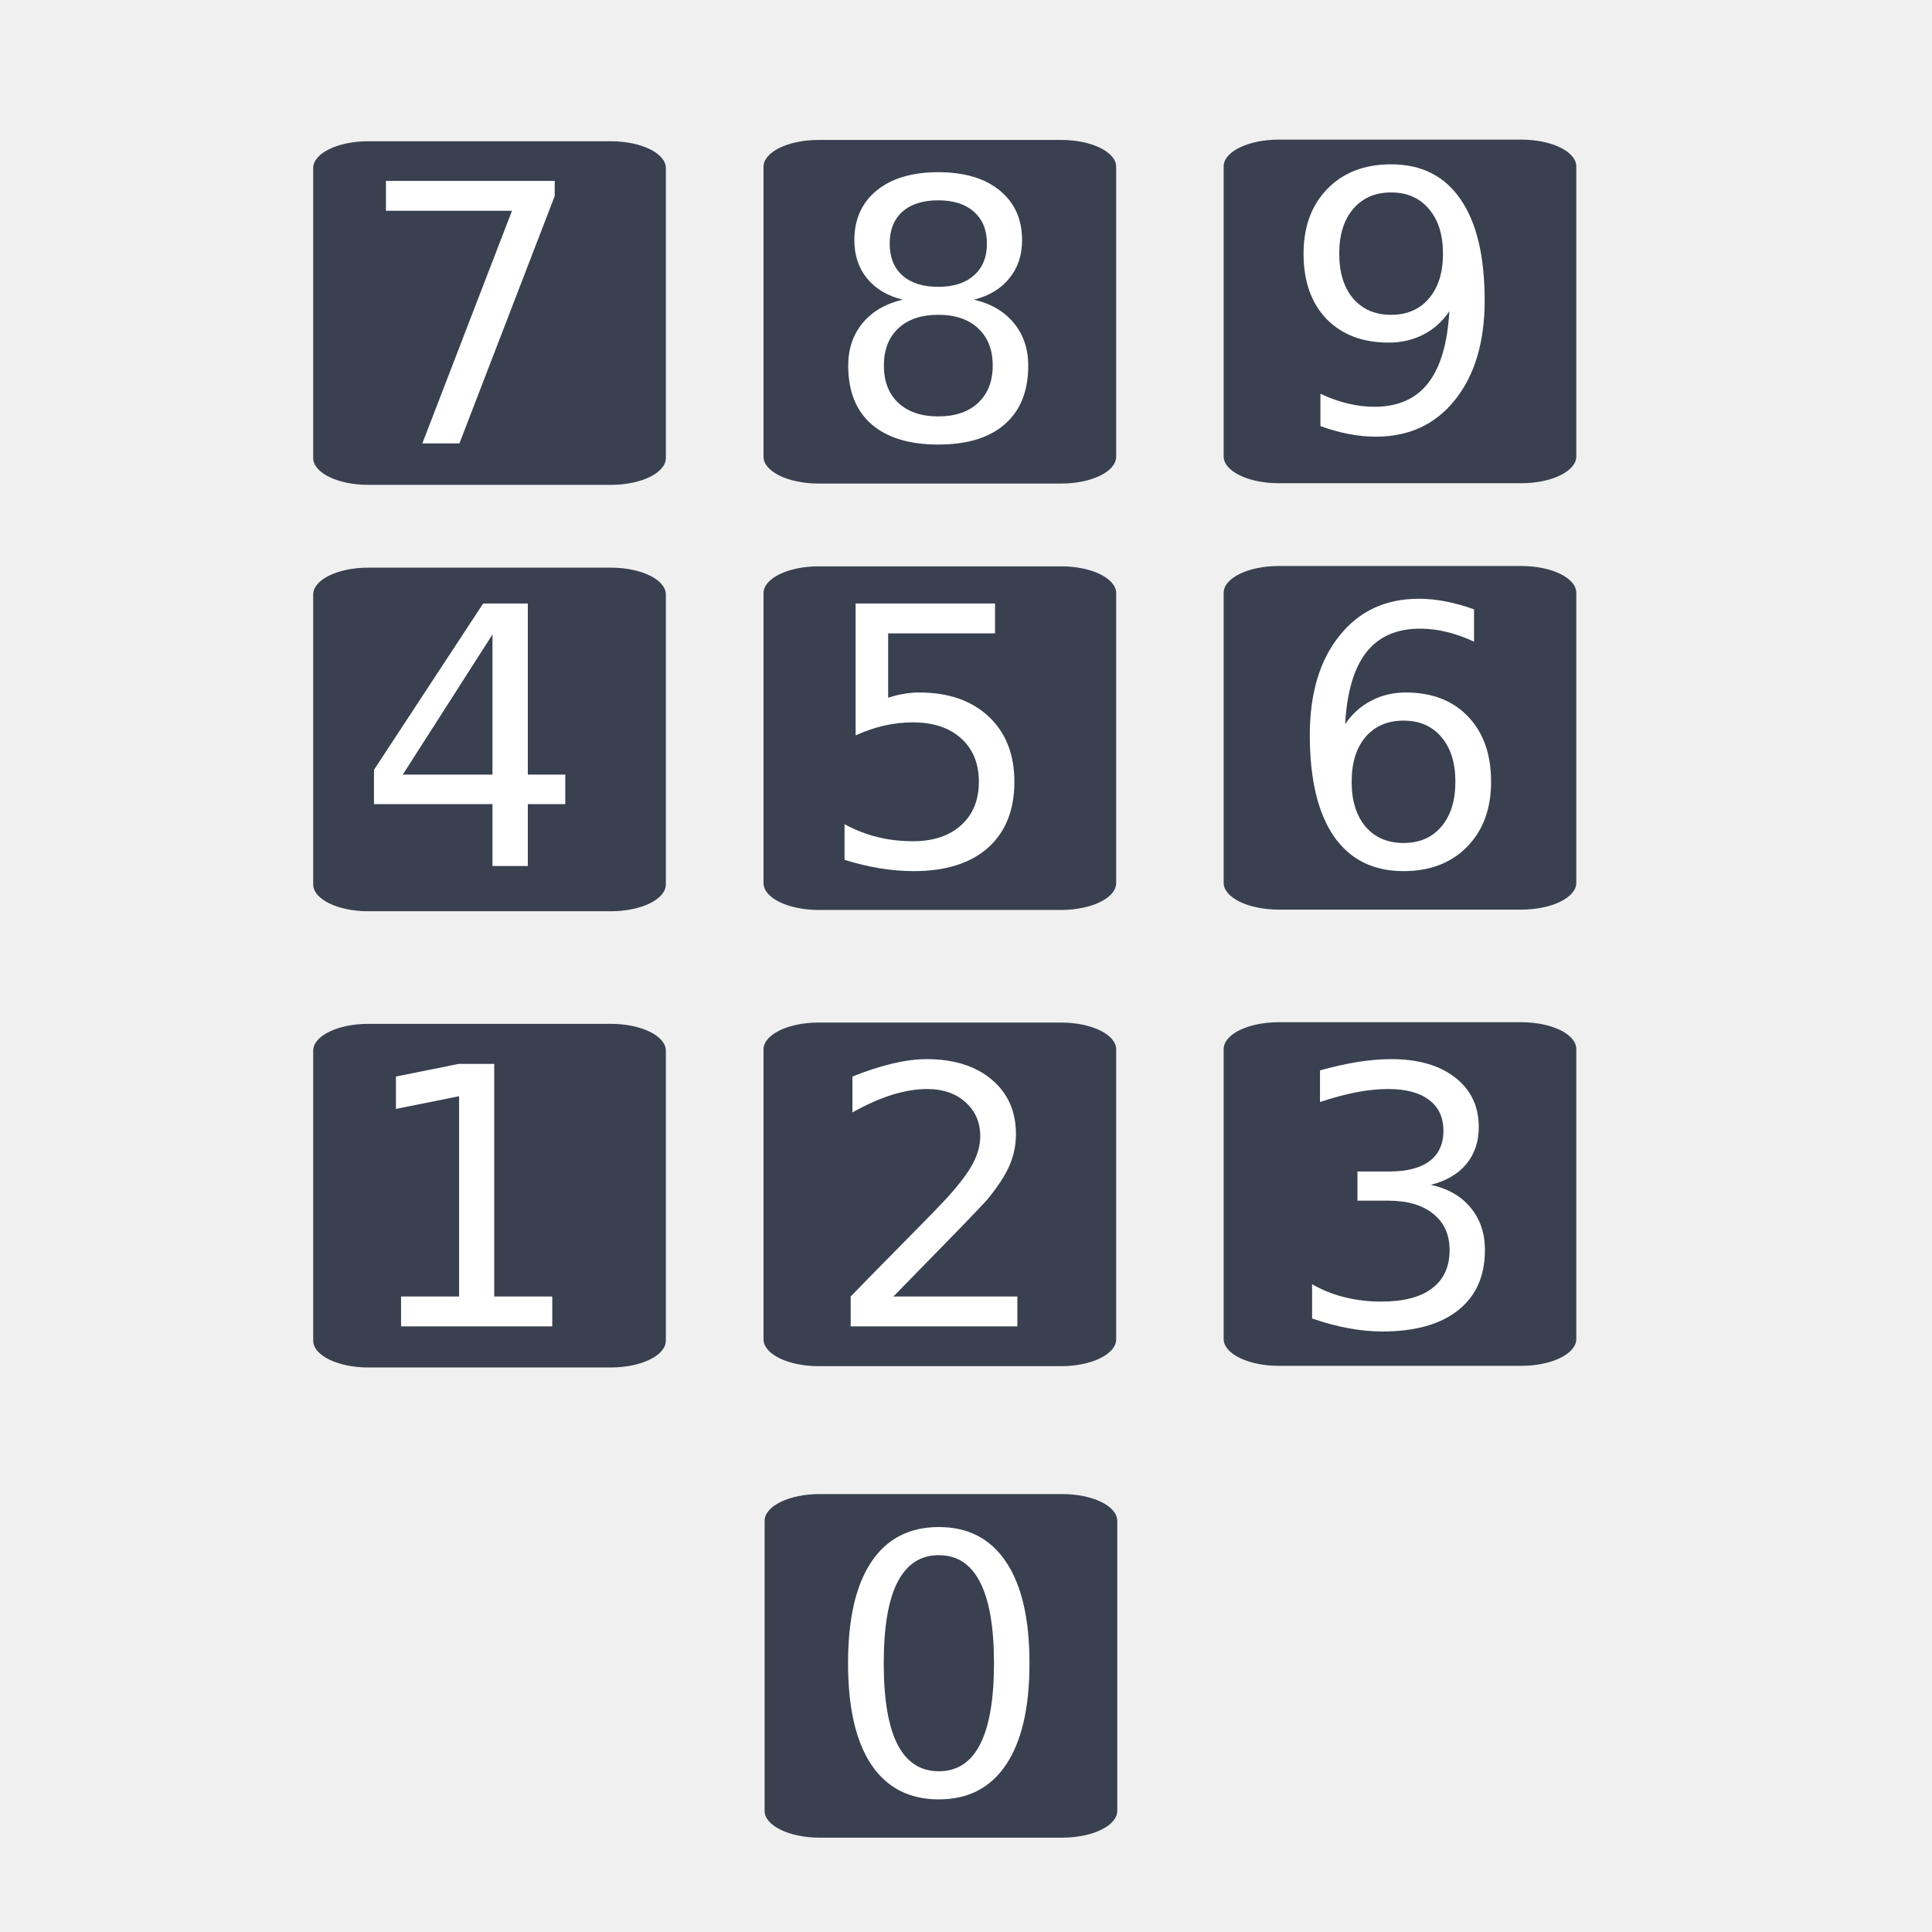
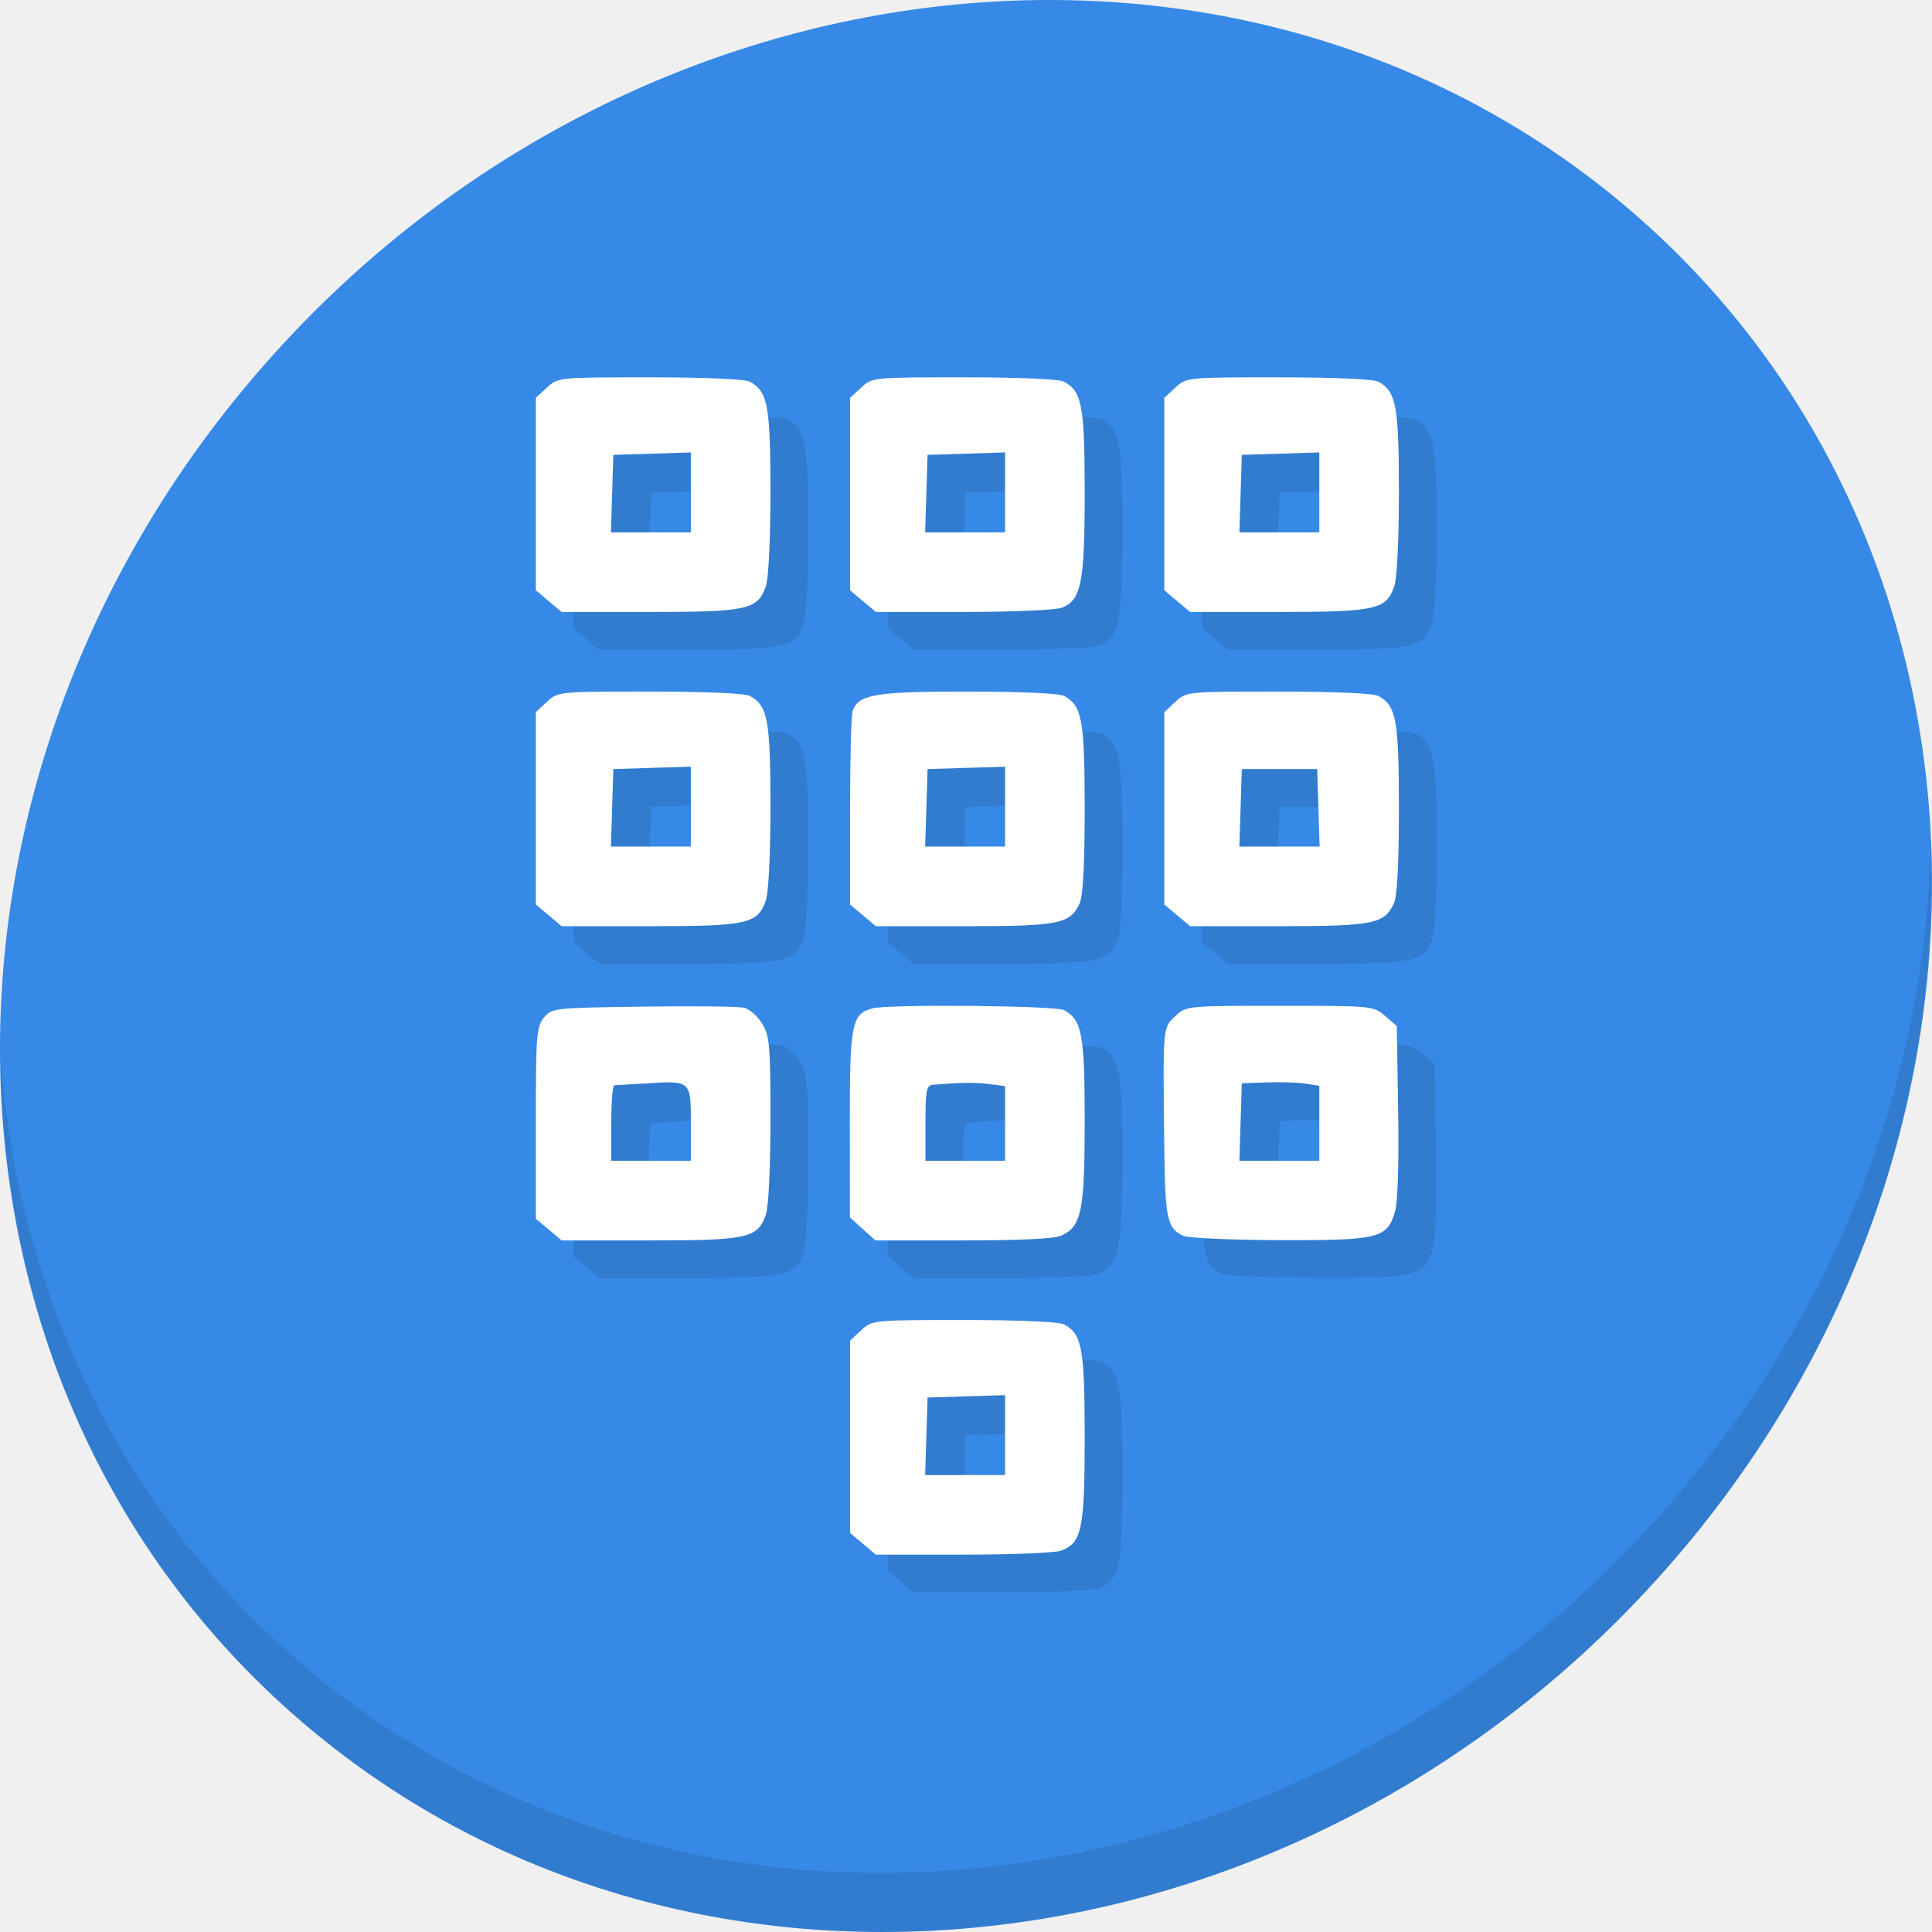
<svg xmlns="http://www.w3.org/2000/svg" width="512" height="512" id="svg2" version="1.1">
  <defs id="defs4" />
  <g id="layer1" transform="translate(0,-540.3622)">
-     <g id="g4295">
-       <rect ry="7.116" rx="14.582" y="690.36" x="324.281" height="91.06" width="93.456" id="rect3815-7-56" style="fill:#394050;fill-opacity:1;stroke:none" />
-       <rect ry="7.116" rx="14.582" y="577.362" x="324.281" height="91.06" width="93.456" id="rect3815-7-5-2" style="fill:#394050;fill-opacity:1;stroke:none" />
-       <rect ry="7.116" rx="14.582" y="811.261" x="324.281" height="91.06" width="93.456" id="rect3815-7-5-3-9" style="fill:#394050;fill-opacity:1;stroke:none" />
-       <rect ry="7.116" rx="14.582" y="690.447" x="202.341" height="91.06" width="93.456" id="rect3815-7-56-2" style="fill:#394050;fill-opacity:1;stroke:none" />
-       <rect ry="7.116" rx="14.582" y="577.449" x="202.341" height="91.06" width="93.456" id="rect3815-7-5-2-7" style="fill:#394050;fill-opacity:1;stroke:none" />
-       <rect ry="7.116" rx="14.582" y="811.348" x="202.341" height="91.06" width="93.456" id="rect3815-7-5-3-9-0" style="fill:#394050;fill-opacity:1;stroke:none" />
-       <rect ry="7.116" rx="14.582" y="936.302" x="202.628" height="91.06" width="93.456" id="rect3815-7-5-3-93" style="fill:#394050;fill-opacity:1;stroke:none" />
-       <rect ry="7.116" rx="14.582" y="690.794" x="83" height="91.06" width="93.456" id="rect3815-7-56-6" style="fill:#394050;fill-opacity:1;stroke:none" />
-       <rect ry="7.116" rx="14.582" y="577.796" x="83" height="91.06" width="93.456" id="rect3815-7-5-2-0" style="fill:#394050;fill-opacity:1;stroke:none" />
-       <rect ry="7.116" rx="14.582" y="811.695" x="83" height="91.06" width="93.456" id="rect3815-7-5-3-9-6" style="fill:#394050;fill-opacity:1;stroke:none" />
-       <g id="flowRoot4153" style="font-style:normal;font-weight:normal;font-size:40px;line-height:125%;font-family:sans-serif;letter-spacing:0px;word-spacing:0px;fill:#000000;fill-opacity:1;stroke:none;stroke-width:1px;stroke-linecap:butt;stroke-linejoin:miter;stroke-opacity:1" transform="matrix(2.385661,0,0,2.385661,-117.6202,469.1172)">
-         <path id="path4272" style="fill:#ffffff" d="m 92.174,49.958 18.75,0 0,1.68 -10.586,27.48 -4.121,0 9.961,-25.84 -14.004,0 0,-3.32 z" />
+     <g id="g884">
+       <path style="fill:#3689e6;fill-opacity:1;stroke-width:11.11" d="m 432.914,596.836 c 102.193,88.575 105.827,249.7 8.117,359.899 C 343.32,1066.934 181.28,1084.463 79.087,995.888 -23.106,907.314 -26.74,746.188 70.97,635.989 168.68,525.79 330.721,508.262 432.914,596.836 Z" id="path911" />
+       <g id="g915" transform="matrix(8.044786,6.972729,-7.691881,8.675045,247.5303,420.8156)">
+         <path id="path913" d="m 40.03,7.531 c 3.712,4.084 5.969,9.514 5.969,15.469 0,12.703 -10.297,23 -23,23 C 17.045,46 11.615,43.744 7.53,40.031 11.708,44.322 17.54,47 23.999,47 c 12.703,0 23,-10.298 23,-23 0,-6.462 -2.677,-12.291 -6.969,-16.469 z" style="opacity:0.1" />
      </g>
-       <g id="flowRoot4153-3" style="font-style:normal;font-weight:normal;font-size:95.426px;line-height:125%;font-family:sans-serif;letter-spacing:0px;word-spacing:0px;fill:#000000;fill-opacity:1;stroke:none;stroke-width:1px;stroke-linecap:butt;stroke-linejoin:miter;stroke-opacity:1" transform="translate(226.1302,587.2529)">
-         <path id="path4269" style="fill:#ffffff" d="m 22.507,36.532 q -6.71,0 -10.577,3.588 -3.821,3.588 -3.821,9.878 0,6.29 3.821,9.878 3.867,3.588 10.577,3.588 6.71,0 10.577,-3.588 3.867,-3.634 3.867,-9.878 0,-6.29 -3.867,-9.878 -3.821,-3.588 -10.577,-3.588 z M 13.095,32.524 Q 7.038,31.033 3.636,26.886 0.281,22.739 0.281,16.775 q 0,-8.34 5.918,-13.186 5.964,-4.846 16.308,-4.846 10.391,0 16.308,4.846 5.918,4.846 5.918,13.186 0,5.964 -3.401,10.111 -3.355,4.147 -9.366,5.638 6.803,1.584 10.577,6.197 3.821,4.613 3.821,11.276 0,10.111 -6.197,15.516 -6.151,5.405 -17.659,5.405 -11.509,0 -17.706,-5.405 -6.151,-5.405 -6.151,-15.516 0,-6.663 3.821,-11.276 3.821,-4.613 10.624,-6.197 z M 9.647,17.661 q 0,5.405 3.355,8.434 3.401,3.029 9.505,3.029 6.057,0 9.459,-3.029 3.448,-3.029 3.448,-8.434 0,-5.405 -3.448,-8.434 -3.401,-3.029 -9.459,-3.029 -6.104,0 -9.505,3.029 -3.355,3.029 -3.355,8.434 z" />
-       </g>
-       <g id="flowRoot4153-3-3" style="font-style:normal;font-weight:normal;font-size:95.426px;line-height:125%;font-family:sans-serif;letter-spacing:0px;word-spacing:0px;fill:#000000;fill-opacity:1;stroke:none;stroke-width:1px;stroke-linecap:butt;stroke-linejoin:miter;stroke-opacity:1" transform="translate(347.2696,585.1657)">
-         <path id="path4266" style="fill:#ffffff" d="m 2.658,68.123 0,-8.573 q 3.541,1.677 7.176,2.563 3.634,0.885 7.129,0.885 9.319,0 14.211,-6.244 4.939,-6.29 5.638,-19.057 -2.703,4.007 -6.849,6.151 -4.147,2.143 -9.179,2.143 -10.437,0 -16.541,-6.29 -6.057,-6.337 -6.057,-17.287 0,-10.717 6.337,-17.194 6.337,-6.477 16.867,-6.477 12.068,0 18.405,9.272 6.384,9.226 6.384,26.839 0,16.448 -7.828,26.28 -7.781,9.785 -20.968,9.785 -3.541,0 -7.176,-0.699 Q 6.572,69.521 2.658,68.123 Z M 21.389,38.628 q 6.337,0 10.018,-4.333 3.728,-4.333 3.728,-11.882 0,-7.502 -3.728,-11.835 -3.681,-4.38 -10.018,-4.38 -6.337,0 -10.065,4.38 -3.681,4.333 -3.681,11.835 0,7.548 3.681,11.882 3.728,4.333 10.065,4.333 z" />
-       </g>
-       <g id="flowRoot4209" style="font-style:normal;font-weight:normal;font-size:40px;line-height:125%;font-family:sans-serif;letter-spacing:0px;word-spacing:0px;fill:#000000;fill-opacity:1;stroke:none;stroke-width:1px;stroke-linecap:butt;stroke-linejoin:miter;stroke-opacity:1" transform="matrix(2.385661,0,0,2.385661,-117.6202,581.1172)">
-         <path id="path4275" style="fill:#ffffff" d="m 104.01,53.395 -9.961,15.566 9.961,0 0,-15.566 z m -1.035,-3.438 4.961,0 0,19.004 4.16,0 0,3.281 -4.16,0 0,6.875 -3.926,0 0,-6.875 -13.164,0 0,-3.809 12.129,-18.477 z" />
-       </g>
-       <g id="flowRoot4217" style="font-style:normal;font-weight:normal;font-size:95.426px;line-height:125%;font-family:sans-serif;letter-spacing:0px;word-spacing:0px;fill:#000000;fill-opacity:1;stroke:none;stroke-width:1px;stroke-linecap:butt;stroke-linejoin:miter;stroke-opacity:1" transform="translate(120,0)">
-         <path id="path4278" style="fill:#ffffff" d="m 106.747,700.302 36.95,0 0,7.921 -28.33,0 0,17.054 q 2.05,-0.699 4.1,-1.025 2.05,-0.373 4.1,-0.373 11.649,0 18.452,6.383 6.803,6.384 6.803,17.287 0,11.229 -6.989,17.473 -6.989,6.197 -19.71,6.197 -4.38,0 -8.946,-0.746 -4.52,-0.746 -9.366,-2.237 l 0,-9.459 q 4.194,2.283 8.667,3.401 4.473,1.118 9.459,1.118 8.061,0 12.767,-4.24 4.706,-4.24 4.706,-11.509 0,-7.269 -4.706,-11.509 -4.706,-4.24 -12.767,-4.24 -3.774,0 -7.548,0.839 -3.728,0.839 -7.642,2.609 l 0,-34.946 z" />
-       </g>
-       <g id="flowRoot4225" style="font-style:normal;font-weight:normal;font-size:95.426px;line-height:125%;font-family:sans-serif;letter-spacing:0px;word-spacing:0px;fill:#000000;fill-opacity:1;stroke:none;stroke-width:1px;stroke-linecap:butt;stroke-linejoin:miter;stroke-opacity:1" transform="translate(244,0)">
-         <path id="path4281" style="fill:#ffffff" d="m 127.947,731.334 q -6.337,0 -10.065,4.333 -3.681,4.333 -3.681,11.882 0,7.502 3.681,11.882 3.728,4.333 10.065,4.333 6.337,0 10.018,-4.333 3.728,-4.38 3.728,-11.882 0,-7.548 -3.728,-11.882 -3.681,-4.333 -10.018,-4.333 z m 18.685,-29.495 0,8.573 q -3.541,-1.677 -7.176,-2.563 -3.588,-0.885 -7.129,-0.885 -9.319,0 -14.258,6.29 -4.892,6.29 -5.591,19.011 2.749,-4.054 6.896,-6.197 4.147,-2.19 9.133,-2.19 10.484,0 16.541,6.383 6.104,6.337 6.104,17.287 0,10.717 -6.337,17.194 -6.337,6.477 -16.867,6.477 -12.068,0 -18.452,-9.226 -6.383,-9.272 -6.383,-26.839 0,-16.495 7.828,-26.28 7.828,-9.832 21.014,-9.832 3.541,0 7.129,0.699 3.634,0.699 7.548,2.097 z" />
-       </g>
-       <g id="flowRoot4233" style="font-style:normal;font-weight:normal;font-size:95.426px;line-height:125%;font-family:sans-serif;letter-spacing:0px;word-spacing:0px;fill:#000000;fill-opacity:1;stroke:none;stroke-width:1px;stroke-linecap:butt;stroke-linejoin:miter;stroke-opacity:1" transform="translate(244,122)">
-         <path id="path4284" style="fill:#ffffff" d="m 135.17,732.359 q 6.756,1.444 10.53,6.011 3.821,4.566 3.821,11.276 0,10.297 -7.082,15.935 -7.082,5.638 -20.129,5.638 -4.38,0 -9.039,-0.885 -4.613,-0.839 -9.552,-2.563 l 0,-9.086 q 3.914,2.283 8.573,3.448 4.66,1.165 9.738,1.165 8.853,0 13.466,-3.495 4.66,-3.495 4.66,-10.158 0,-6.151 -4.333,-9.599 -4.287,-3.495 -11.975,-3.495 l -8.108,0 0,-7.735 8.48,0 q 6.943,0 10.624,-2.749 3.681,-2.796 3.681,-8.014 0,-5.358 -3.821,-8.201 -3.774,-2.889 -10.857,-2.889 -3.867,0 -8.294,0.839 -4.427,0.839 -9.738,2.609 l 0,-8.387 q 5.358,-1.491 10.018,-2.237 4.706,-0.746 8.853,-0.746 10.717,0 16.961,4.892 6.244,4.846 6.244,13.14 0,5.778 -3.308,9.785 -3.308,3.961 -9.412,5.498 z" />
-       </g>
-       <g id="flowRoot4241" style="font-style:normal;font-weight:normal;font-size:95.426px;line-height:125%;font-family:sans-serif;letter-spacing:0px;word-spacing:0px;fill:#000000;fill-opacity:1;stroke:none;stroke-width:1px;stroke-linecap:butt;stroke-linejoin:miter;stroke-opacity:1" transform="translate(122,122)">
-         <path id="path4287" style="fill:#ffffff" d="m 114.761,761.947 32.849,0 0,7.921 -44.172,0 0,-7.921 q 5.358,-5.545 14.584,-14.864 9.272,-9.366 11.649,-12.068 4.52,-5.079 6.29,-8.573 1.817,-3.541 1.817,-6.943 0,-5.545 -3.914,-9.039 -3.867,-3.495 -10.111,-3.495 -4.427,0 -9.366,1.538 -4.892,1.538 -10.484,4.66 l 0,-9.505 q 5.685,-2.283 10.624,-3.448 4.939,-1.165 9.039,-1.165 10.81,0 17.24,5.405 6.43,5.405 6.43,14.444 0,4.287 -1.631,8.154 -1.584,3.821 -5.824,9.039 -1.165,1.351 -7.409,7.828 -6.244,6.43 -17.613,18.032 z" />
-       </g>
-       <g id="flowRoot4249" style="font-style:normal;font-weight:normal;font-size:95.426px;line-height:125%;font-family:sans-serif;letter-spacing:0px;word-spacing:0px;fill:#000000;fill-opacity:1;stroke:none;stroke-width:1px;stroke-linecap:butt;stroke-linejoin:miter;stroke-opacity:1" transform="translate(-2,122)">
-         <path id="path4290" style="fill:#ffffff" d="m 108.284,761.947 15.376,0 0,-53.072 -16.728,3.355 0,-8.573 16.634,-3.355 9.412,0 0,61.645 15.376,0 0,7.921 -40.072,0 0,-7.921 z" />
-       </g>
-       <g id="flowRoot4257" style="font-style:normal;font-weight:normal;font-size:95.426px;line-height:125%;font-family:sans-serif;letter-spacing:0px;word-spacing:0px;fill:#000000;fill-opacity:1;stroke:none;stroke-width:1px;stroke-linecap:butt;stroke-linejoin:miter;stroke-opacity:1" transform="translate(122,246)">
-         <path id="path4293" style="fill:#ffffff" d="m 126.783,706.499 q -7.269,0 -10.95,7.176 -3.634,7.129 -3.634,21.48 0,14.305 3.634,21.48 3.681,7.129 10.95,7.129 7.315,0 10.95,-7.129 3.681,-7.176 3.681,-21.48 0,-14.351 -3.681,-21.48 -3.634,-7.176 -10.95,-7.176 z m 0,-7.455 q 11.695,0 17.846,9.272 6.197,9.226 6.197,26.839 0,17.566 -6.197,26.839 -6.151,9.226 -17.846,9.226 -11.695,0 -17.892,-9.226 -6.151,-9.272 -6.151,-26.839 0,-17.613 6.151,-26.839 6.197,-9.272 17.892,-9.272 z" />
-       </g>
+       <path style="fill:#317ccf;fill-opacity:1;stroke-width:1.11" d="m 238.69,959.488 -3.416,-2.875 v -25.492 -25.492 l 2.938,-2.723 c 2.933,-2.718 2.981,-2.723 27.276,-2.723 14.569,0 25.195,0.459 26.474,1.143 4.8,2.569 5.49,6.335 5.49,29.946 0,24.355 -0.744,27.94 -6.232,30.026 -1.537,0.584 -13.217,1.063 -25.954,1.063 h -23.159 z m 37.666,-28.811 v -10.59 l -10.27,0.319 -10.27,0.319 -0.319,10.271 -0.319,10.27 h 10.59 10.59 z M 155.416,876.214 152,873.339 v -25.316 c 0,-23.262 0.172,-25.528 2.121,-27.937 2.095,-2.589 2.418,-2.625 26.321,-2.962 13.31,-0.187 25.362,-0.049 26.782,0.307 1.42,0.356 3.564,2.258 4.764,4.227 1.973,3.236 2.182,5.666 2.186,25.342 0.002,13.076 -0.487,23.172 -1.227,25.294 -2.161,6.199 -4.859,6.794 -30.828,6.794 H 158.832 Z m 37.666,-28.094 c 0,-11.478 0.101,-11.39 -12.214,-10.626 -3.969,0.247 -7.592,0.463 -8.05,0.48 -0.458,0.018 -0.833,4.529 -0.833,10.025 v 9.993 h 10.548 10.548 z m 45.519,27.915 -3.37,-3.053 -0.025,-24.673 c -0.027,-26.57 0.492,-29.249 5.948,-30.711 4.311,-1.156 48.537,-0.758 50.807,0.457 4.78,2.558 5.49,6.368 5.49,29.445 0,23.821 -0.83,27.873 -6.213,30.325 -1.793,0.817 -11.002,1.264 -26.022,1.264 h -23.247 z m 37.755,-27.938 v -9.895 l -4.164,-0.549 c -3.635,-0.479 -7.735,-0.428 -14.989,0.189 -1.694,0.144 -1.943,1.444 -1.943,10.158 v 9.993 h 10.548 10.548 z m 47.134,29.736 c -4.239,-2.059 -4.734,-4.494 -4.958,-24.383 -0.351,-31.224 -0.396,-30.713 2.953,-33.817 2.936,-2.721 2.955,-2.723 27.696,-2.723 24.565,0 24.782,0.021 27.873,2.677 l 3.115,2.677 0.357,22.582 c 0.227,14.362 -0.092,24.096 -0.875,26.74 -2.067,6.973 -4.303,7.512 -30.793,7.426 -12.89,-0.042 -24.099,-0.563 -25.369,-1.18 z m 36.14,-29.783 v -9.943 l -3.609,-0.569 c -1.985,-0.313 -6.606,-0.46 -10.27,-0.328 l -6.662,0.241 -0.319,10.27 -0.319,10.27 h 10.59 10.59 z M 155.416,792.94 152,790.065 v -25.492 -25.492 l 2.938,-2.723 c 2.933,-2.718 2.981,-2.723 27.276,-2.723 14.569,0 25.195,0.459 26.474,1.143 4.769,2.552 5.49,6.386 5.49,29.17 0,12.902 -0.494,22.957 -1.231,25.071 -2.161,6.199 -4.859,6.794 -30.828,6.794 H 158.832 Z m 37.666,-28.811 v -10.59 l -10.27,0.319 -10.27,0.319 -0.319,10.27 -0.319,10.27 h 10.59 10.59 z m 45.608,28.811 -3.416,-2.875 v -24.793 c 0,-13.636 0.31,-25.602 0.69,-26.59 1.66,-4.326 6.002,-5.046 30.417,-5.046 13.957,0 24.309,0.463 25.581,1.143 4.795,2.566 5.49,6.342 5.49,29.838 0,14.854 -0.439,23.173 -1.327,25.121 -2.508,5.504 -5.398,6.076 -30.732,6.076 h -23.287 z m 37.666,-28.811 v -10.59 l -10.27,0.319 -10.27,0.319 -0.319,10.27 -0.319,10.27 h 10.59 10.59 z m 45.608,28.811 -3.416,-2.875 v -25.492 -25.492 l 2.938,-2.723 c 2.933,-2.718 2.981,-2.723 27.276,-2.723 14.569,0 25.195,0.459 26.474,1.143 4.795,2.566 5.49,6.342 5.49,29.838 0,14.854 -0.439,23.173 -1.326,25.121 -2.508,5.504 -5.398,6.076 -30.732,6.076 h -23.287 z m 37.43,-28.492 -0.319,-10.27 h -9.993 -9.993 l -0.319,10.27 -0.319,10.27 h 10.631 10.631 z M 155.416,709.666 152,706.791 v -25.492 -25.492 l 2.938,-2.723 c 2.933,-2.718 2.981,-2.723 27.276,-2.723 14.569,0 25.195,0.459 26.474,1.143 4.769,2.552 5.49,6.386 5.49,29.17 0,12.902 -0.494,22.957 -1.231,25.071 -2.161,6.199 -4.859,6.794 -30.828,6.794 H 158.832 Z m 37.666,-28.811 v -10.59 l -10.27,0.319 -10.27,0.319 -0.319,10.27 -0.319,10.27 h 10.59 10.59 z m 45.608,28.811 -3.416,-2.875 v -25.492 -25.492 l 2.938,-2.723 c 2.933,-2.718 2.981,-2.723 27.276,-2.723 14.569,0 25.195,0.459 26.474,1.143 4.777,2.556 5.49,6.372 5.49,29.371 0,24.036 -0.91,28.578 -6.125,30.56 -1.596,0.607 -13.323,1.103 -26.061,1.103 h -23.159 z m 37.666,-28.811 v -10.59 l -10.27,0.319 -10.27,0.319 -0.319,10.27 -0.319,10.27 h 10.59 10.59 z m 45.608,28.811 -3.416,-2.875 v -25.492 -25.492 l 2.938,-2.723 c 2.933,-2.718 2.981,-2.723 27.276,-2.723 14.569,0 25.195,0.459 26.474,1.143 4.769,2.552 5.49,6.386 5.49,29.17 0,12.902 -0.494,22.957 -1.231,25.071 -2.161,6.199 -4.859,6.794 -30.828,6.794 h -23.287 z m 37.666,-28.811 v -10.59 l -10.27,0.319 -10.27,0.319 -0.319,10.27 -0.319,10.27 h 10.59 10.59 z" id="path877" />
+       <path id="path875" d="m 228.69,949.488 -3.416,-2.875 v -25.492 -25.492 l 2.938,-2.723 c 2.933,-2.718 2.981,-2.723 27.276,-2.723 14.569,0 25.195,0.459 26.474,1.143 4.8,2.569 5.49,6.335 5.49,29.946 0,24.355 -0.744,27.94 -6.232,30.026 -1.537,0.584 -13.217,1.063 -25.954,1.063 h -23.159 z m 37.666,-28.811 v -10.59 l -10.27,0.319 -10.27,0.319 -0.319,10.271 -0.319,10.27 h 10.59 10.59 z M 145.416,866.214 142,863.339 v -25.316 c 0,-23.262 0.172,-25.528 2.121,-27.937 2.095,-2.589 2.418,-2.625 26.321,-2.962 13.31,-0.187 25.362,-0.049 26.782,0.307 1.42,0.356 3.564,2.258 4.764,4.227 1.973,3.236 2.182,5.666 2.186,25.342 0.002,13.076 -0.487,23.172 -1.227,25.294 -2.161,6.199 -4.859,6.794 -30.828,6.794 H 148.832 Z m 37.666,-28.094 c 0,-11.478 0.101,-11.39 -12.214,-10.626 -3.969,0.247 -7.592,0.463 -8.05,0.48 -0.458,0.018 -0.833,4.529 -0.833,10.025 v 9.993 h 10.548 10.548 z m 45.519,27.915 -3.37,-3.053 -0.025,-24.673 c -0.027,-26.57 0.492,-29.249 5.948,-30.711 4.311,-1.156 48.537,-0.758 50.807,0.457 4.78,2.558 5.49,6.368 5.49,29.445 0,23.821 -0.83,27.873 -6.213,30.325 -1.793,0.817 -11.002,1.264 -26.022,1.264 h -23.247 z m 37.755,-27.938 v -9.895 l -4.164,-0.549 c -3.635,-0.479 -7.735,-0.428 -14.989,0.189 -1.694,0.144 -1.943,1.444 -1.943,10.158 v 9.993 h 10.548 10.548 z m 47.134,29.736 c -4.239,-2.059 -4.734,-4.494 -4.958,-24.383 -0.351,-31.224 -0.396,-30.713 2.953,-33.817 2.936,-2.721 2.955,-2.723 27.696,-2.723 24.565,0 24.782,0.021 27.873,2.677 l 3.115,2.677 0.357,22.582 c 0.227,14.362 -0.092,24.096 -0.875,26.74 -2.067,6.973 -4.303,7.512 -30.793,7.426 -12.89,-0.042 -24.099,-0.563 -25.369,-1.18 z m 36.14,-29.783 v -9.943 l -3.609,-0.569 c -1.985,-0.313 -6.606,-0.46 -10.27,-0.328 l -6.662,0.241 -0.319,10.27 -0.319,10.27 h 10.59 10.59 z M 145.416,782.94 142,780.065 v -25.492 -25.492 l 2.938,-2.723 c 2.933,-2.718 2.981,-2.723 27.276,-2.723 14.569,0 25.195,0.459 26.474,1.143 4.769,2.552 5.49,6.386 5.49,29.17 0,12.902 -0.494,22.957 -1.231,25.071 -2.161,6.199 -4.859,6.794 -30.828,6.794 H 148.832 Z m 37.666,-28.811 v -10.59 l -10.27,0.319 -10.27,0.319 -0.319,10.27 -0.319,10.27 h 10.59 10.59 z m 45.608,28.811 -3.416,-2.875 v -24.793 c 0,-13.636 0.31,-25.602 0.69,-26.59 1.66,-4.326 6.002,-5.046 30.417,-5.046 13.957,0 24.309,0.463 25.581,1.143 4.795,2.566 5.49,6.342 5.49,29.838 0,14.854 -0.439,23.173 -1.327,25.121 -2.508,5.504 -5.398,6.076 -30.732,6.076 h -23.287 z m 37.666,-28.811 v -10.59 l -10.27,0.319 -10.27,0.319 -0.319,10.27 -0.319,10.27 h 10.59 10.59 z m 45.608,28.811 -3.416,-2.875 v -25.492 -25.492 l 2.938,-2.723 c 2.933,-2.718 2.981,-2.723 27.276,-2.723 14.569,0 25.195,0.459 26.474,1.143 4.795,2.566 5.49,6.342 5.49,29.838 0,14.854 -0.439,23.173 -1.326,25.121 -2.508,5.504 -5.398,6.076 -30.732,6.076 h -23.287 z m 37.43,-28.492 -0.319,-10.27 h -9.993 -9.993 l -0.319,10.27 -0.319,10.27 h 10.631 10.631 z M 145.416,699.666 142,696.791 v -25.492 -25.492 l 2.938,-2.723 c 2.933,-2.718 2.981,-2.723 27.276,-2.723 14.569,0 25.195,0.459 26.474,1.143 4.769,2.552 5.49,6.386 5.49,29.17 0,12.902 -0.494,22.957 -1.231,25.071 -2.161,6.199 -4.859,6.794 -30.828,6.794 H 148.832 Z m 37.666,-28.811 v -10.59 l -10.27,0.319 -10.27,0.319 -0.319,10.27 -0.319,10.27 h 10.59 10.59 z m 45.608,28.811 -3.416,-2.875 v -25.492 -25.492 l 2.938,-2.723 c 2.933,-2.718 2.981,-2.723 27.276,-2.723 14.569,0 25.195,0.459 26.474,1.143 4.777,2.556 5.49,6.372 5.49,29.371 0,24.036 -0.91,28.578 -6.125,30.56 -1.596,0.607 -13.323,1.103 -26.061,1.103 h -23.159 z m 37.666,-28.811 v -10.59 l -10.27,0.319 -10.27,0.319 -0.319,10.27 -0.319,10.27 h 10.59 10.59 z m 45.608,28.811 -3.416,-2.875 v -25.492 -25.492 l 2.938,-2.723 c 2.933,-2.718 2.981,-2.723 27.276,-2.723 14.569,0 25.195,0.459 26.474,1.143 4.769,2.552 5.49,6.386 5.49,29.17 0,12.902 -0.494,22.957 -1.231,25.071 -2.161,6.199 -4.859,6.794 -30.828,6.794 h -23.287 z m 37.666,-28.811 v -10.59 l -10.27,0.319 -10.27,0.319 -0.319,10.27 -0.319,10.27 h 10.59 10.59 z" style="fill:#ffffff;stroke-width:1.11" />
    </g>
  </g>
</svg>
